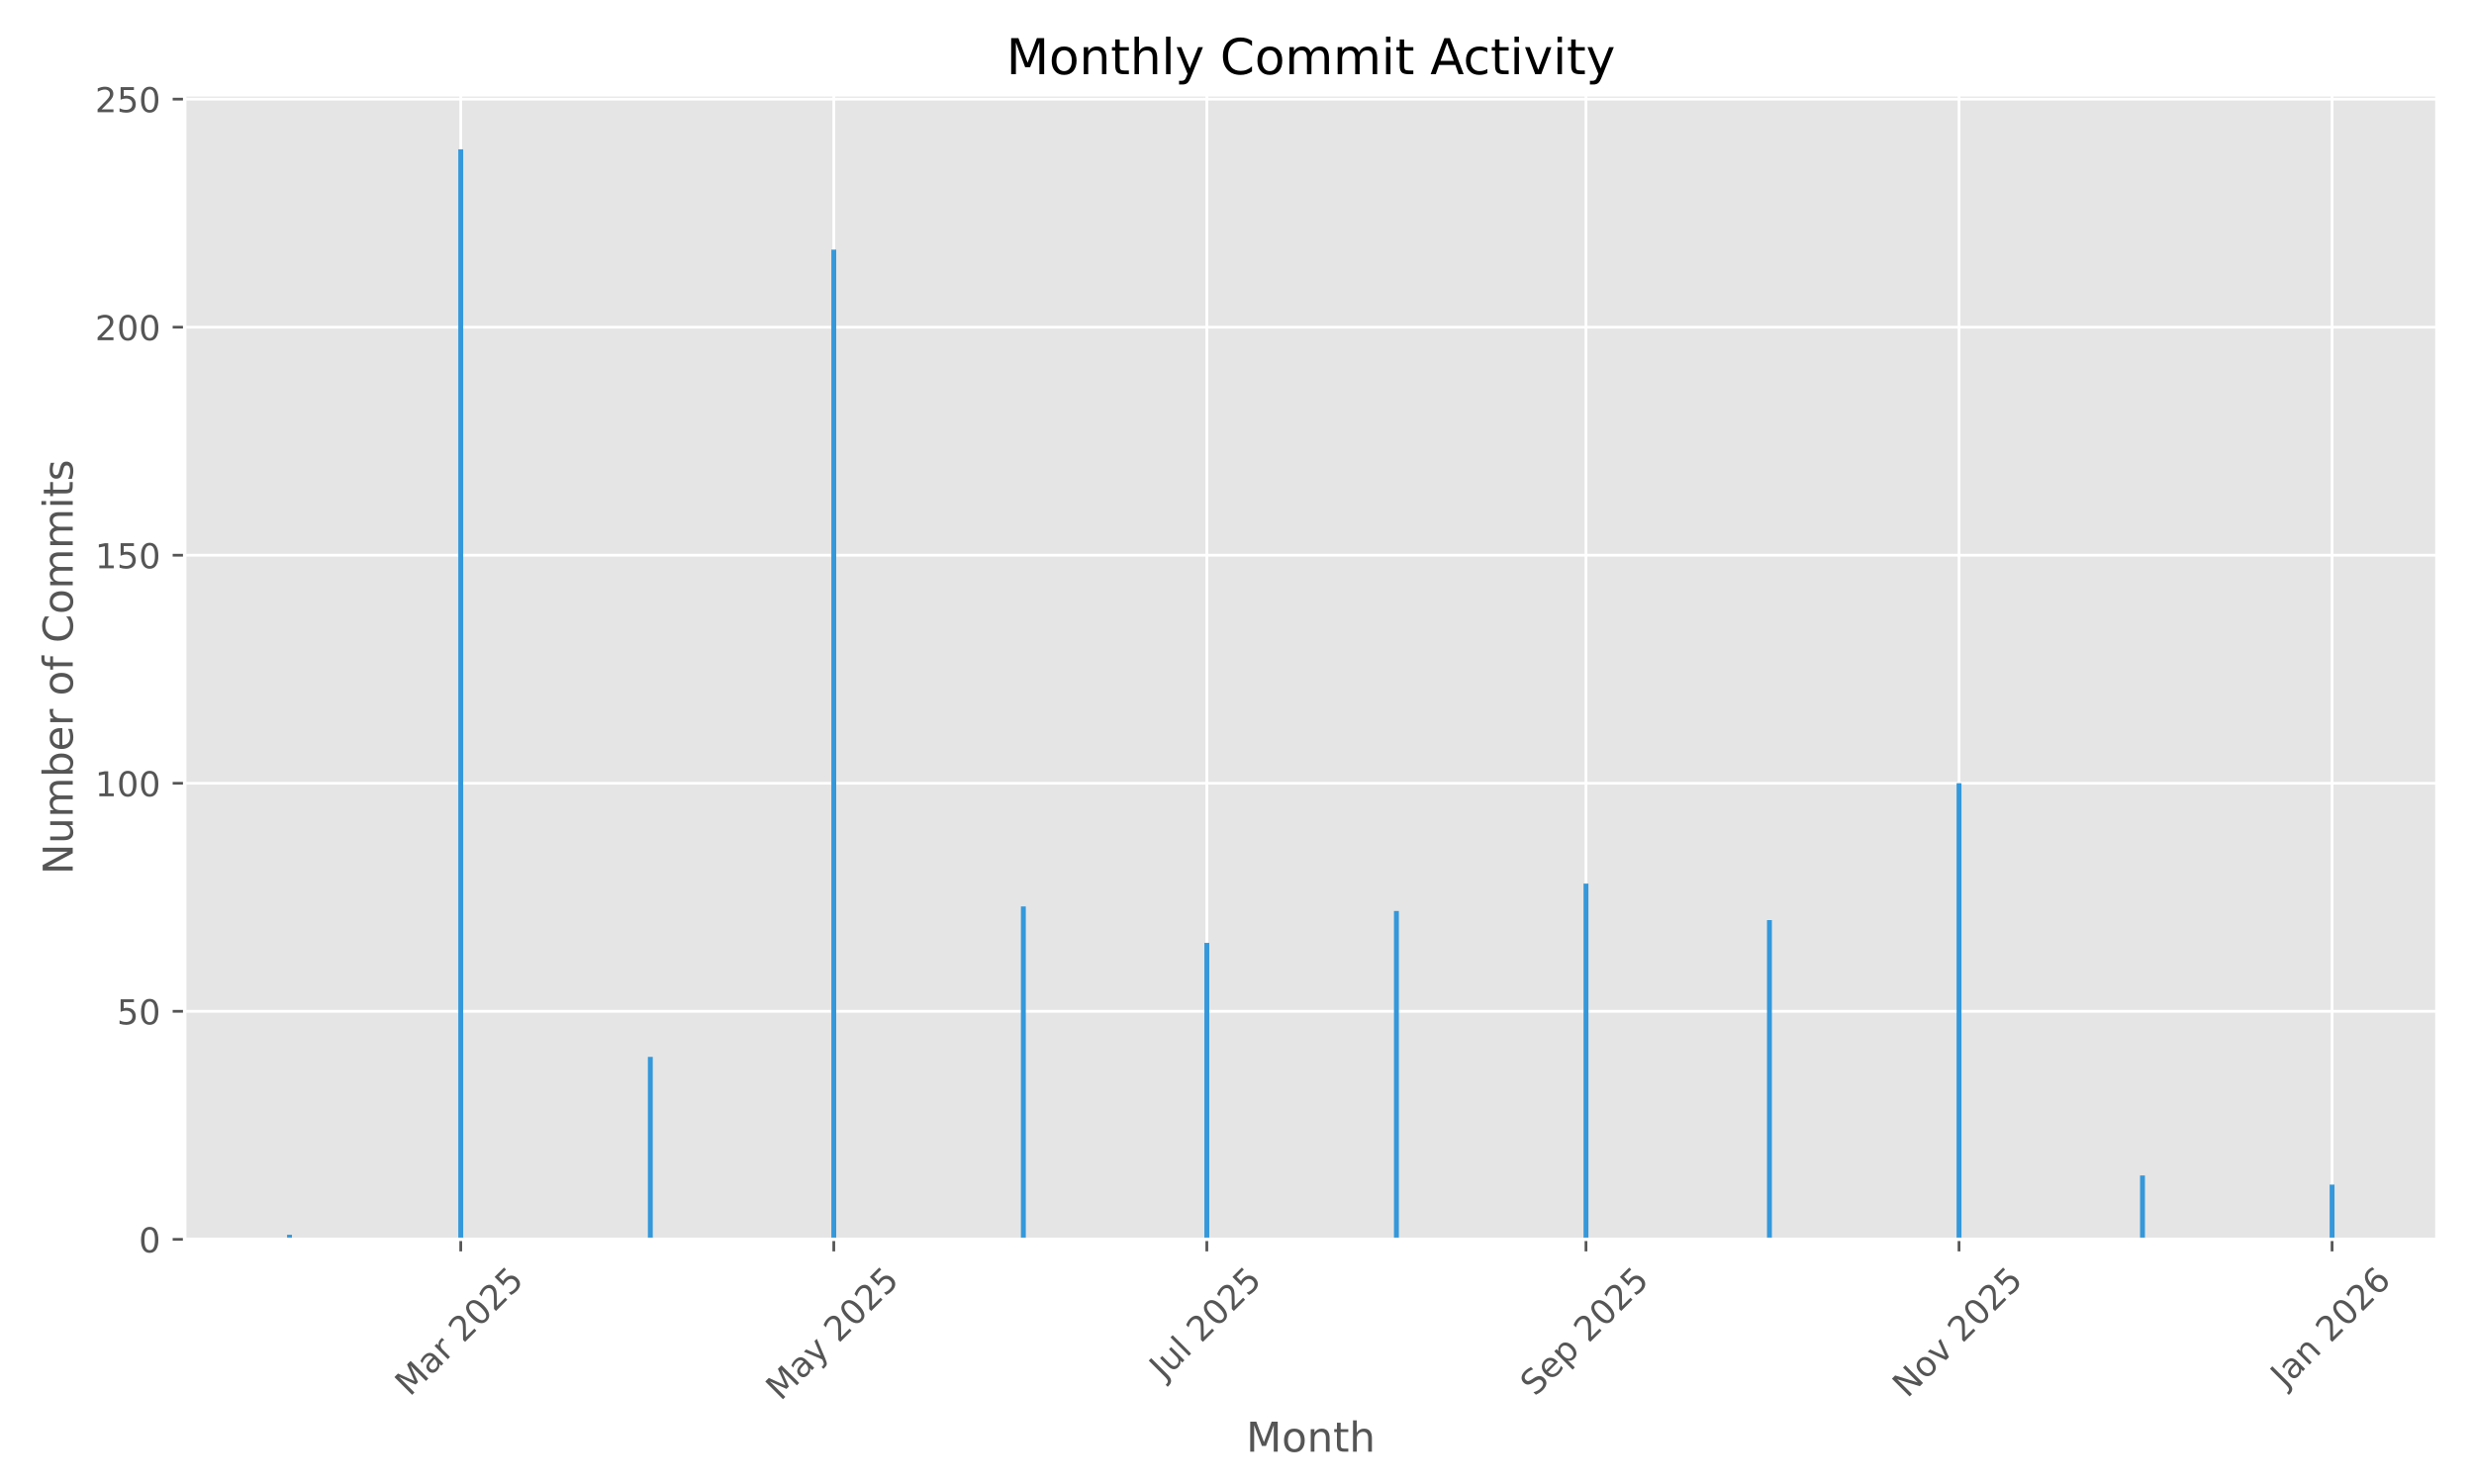
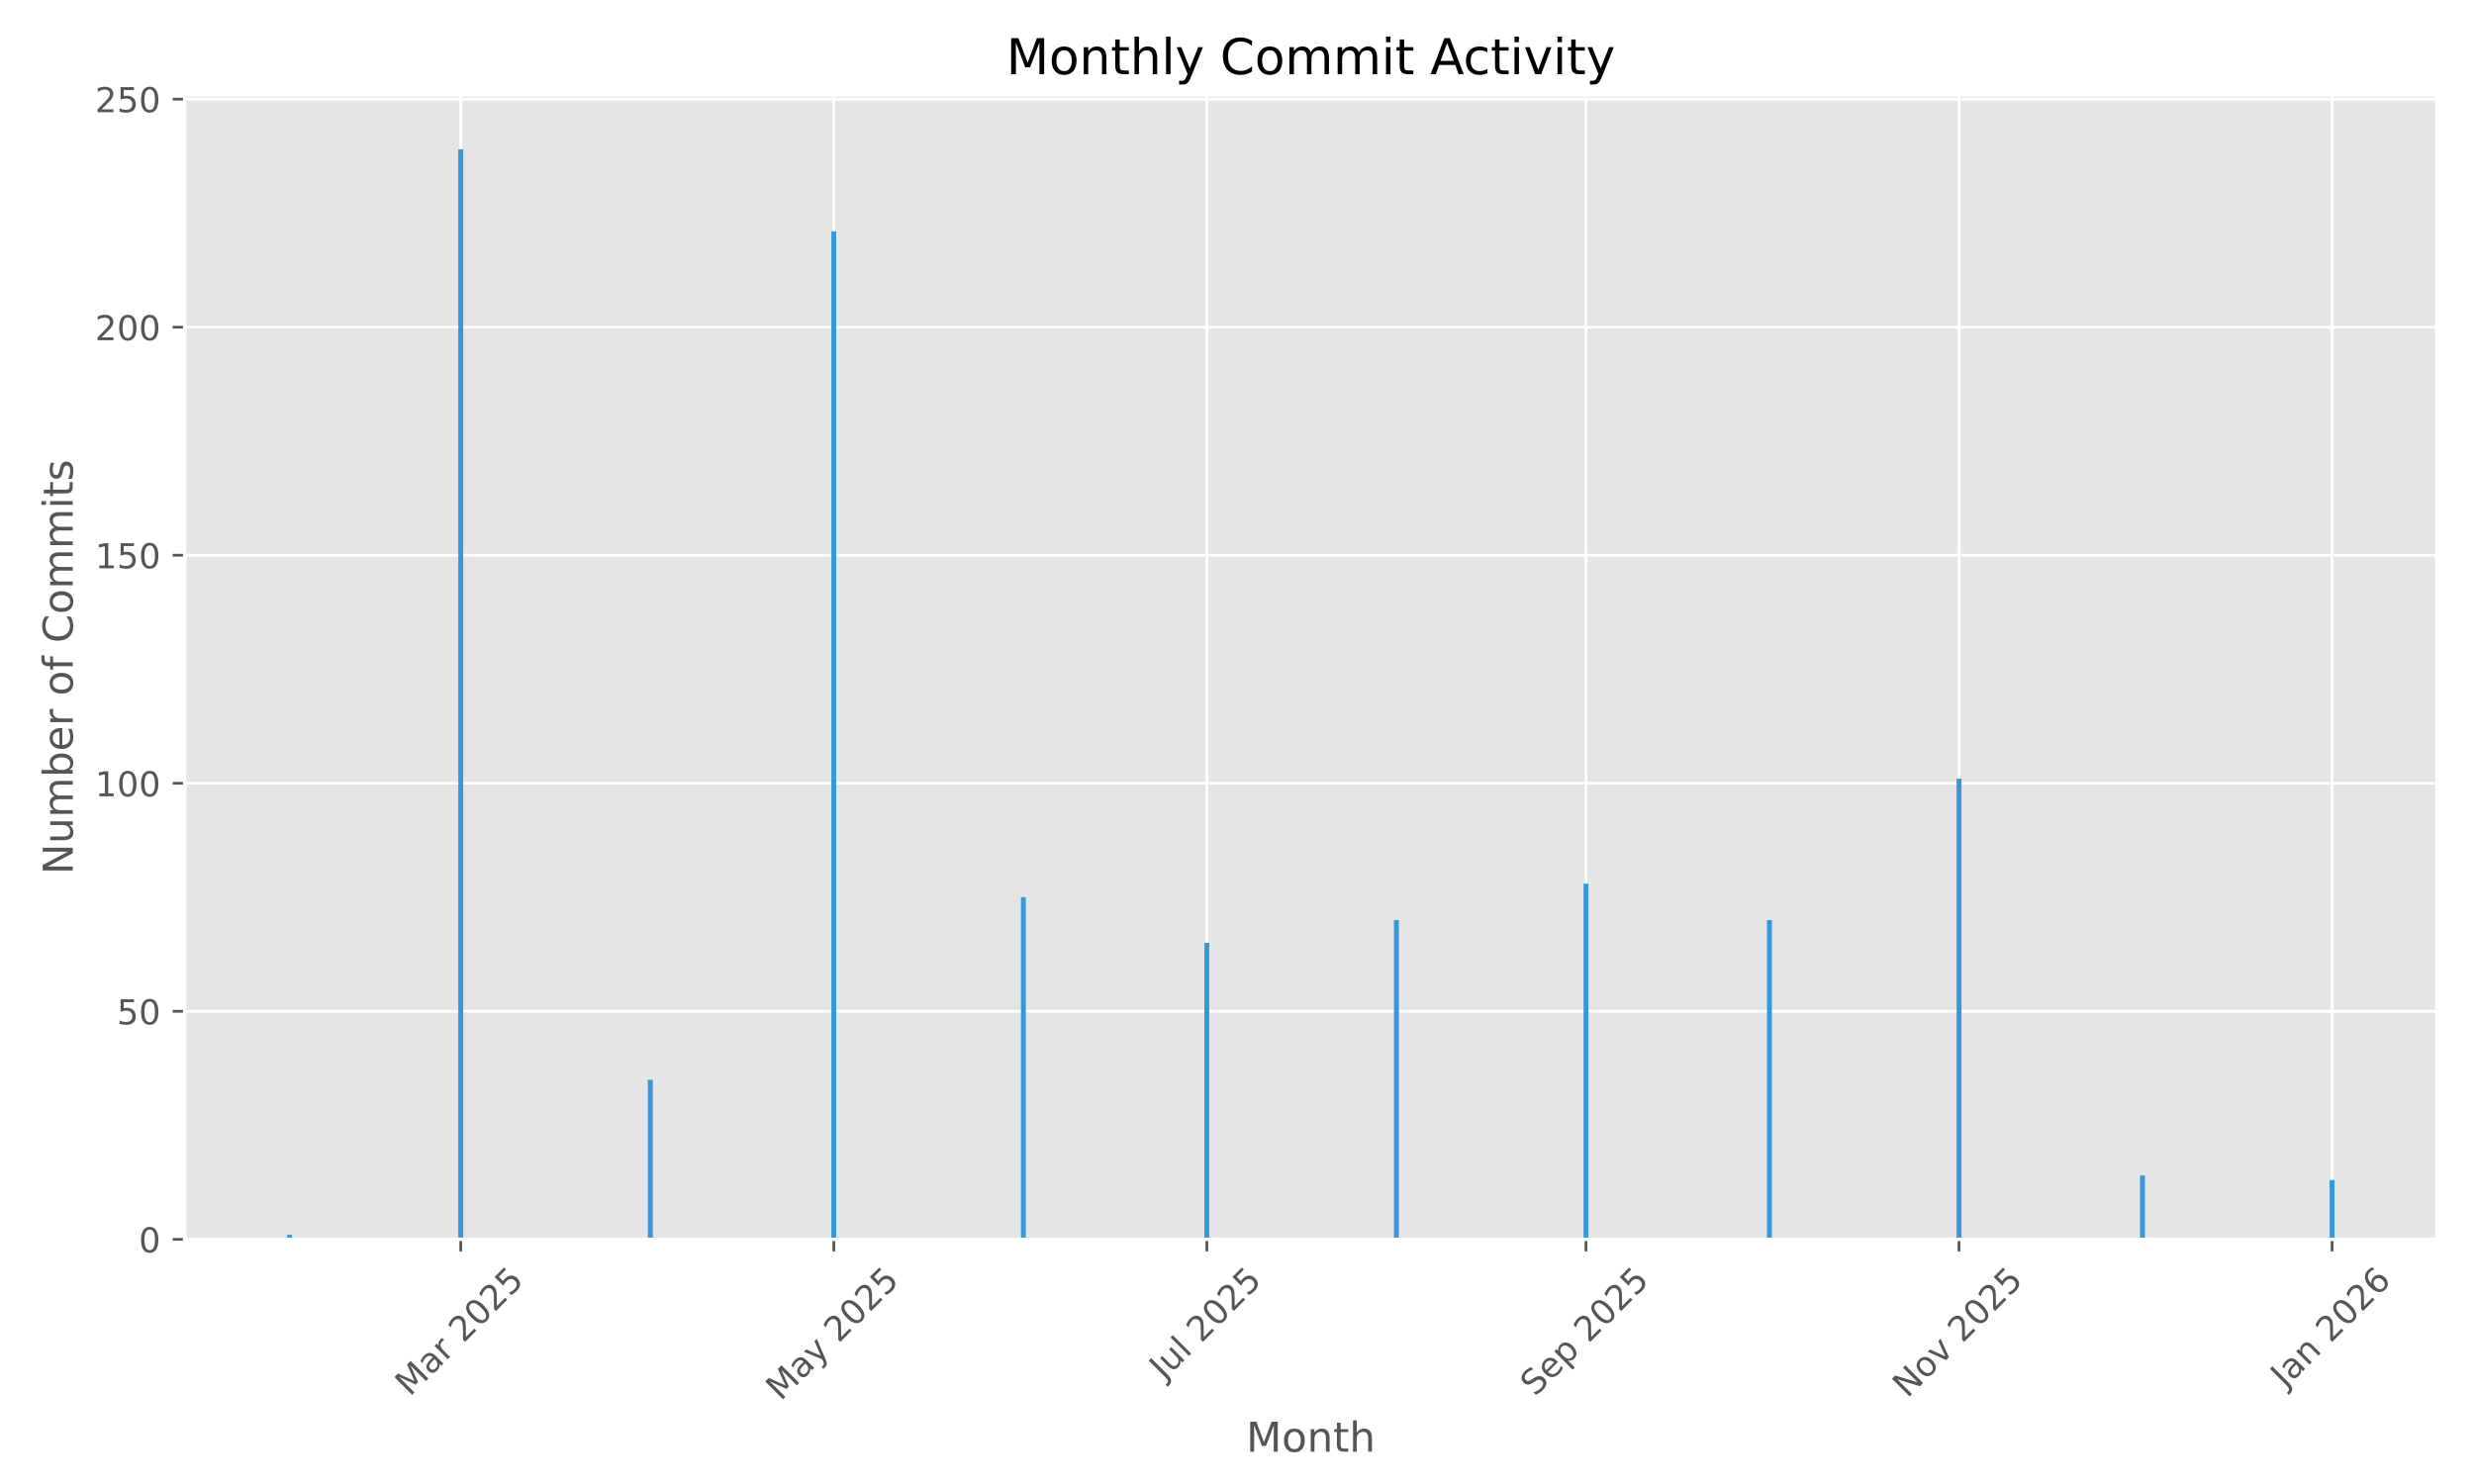
<svg xmlns="http://www.w3.org/2000/svg" xmlns:xlink="http://www.w3.org/1999/xlink" width="720pt" height="432pt" viewBox="0 0 720 432" version="1.1">
  <defs>
    <style type="text/css">*{stroke-linejoin: round; stroke-linecap: butt}</style>
  </defs>
  <g id="figure_1">
    <g id="patch_1">
      <path d="M 0 432  L 720 432  L 720 0  L 0 0  z " style="fill: #ffffff" />
    </g>
    <g id="axes_1">
      <g id="patch_2">
        <path d="M 53.75 360.775  L 709.2 360.775  L 709.2 27.6  L 53.75 27.6  z " style="fill: #e5e5e5" />
      </g>
      <g id="matplotlib.axis_1">
        <g id="xtick_1">
          <g id="line2d_1">
-             <path d="M 134.088 360.775  L 134.088 27.6  " clip-path="url(#pd3389b37fa)" style="fill: none; stroke: #ffffff; stroke-width: 0.8; stroke-linecap: square" />
+             <path d="M 134.088 360.775  L 134.088 27.6  " clip-path="url(#pd1ae876f89)" style="fill: none; stroke: #ffffff; stroke-width: 0.8; stroke-linecap: square" />
          </g>
          <g id="line2d_2">
            <defs>
-               <path id="m876aa05afb" d="M 0 0  L 0 3.5  " style="stroke: #555555; stroke-width: 0.8" />
+               <path id="m5fab294434" d="M 0 0  L 0 3.5  " style="stroke: #555555; stroke-width: 0.8" />
            </defs>
            <g>
-               <use xlink:href="#m876aa05afb" x="134.088" y="360.775" style="fill: #555555; stroke: #555555; stroke-width: 0.8" />
+               <use xlink:href="#m5fab294434" x="134.088" y="360.775" style="fill: #555555; stroke: #555555; stroke-width: 0.8" />
            </g>
          </g>
          <g id="text_1">
            <g style="fill: #555555" transform="translate(119.2474 406.7317) rotate(-45) scale(0.1 -0.1)">
              <defs>
                <path id="DejaVuSans-4d" d="M 628 4666  L 1569 4666  L 2759 1491  L 3956 4666  L 4897 4666  L 4897 0  L 4281 0  L 4281 4097  L 3078 897  L 2444 897  L 1241 4097  L 1241 0  L 628 0  L 628 4666  z " transform="scale(0.015625)" />
                <path id="DejaVuSans-61" d="M 2194 1759  Q 1497 1759 1228 1600  Q 959 1441 959 1056  Q 959 750 1161 570  Q 1363 391 1709 391  Q 2188 391 2477 730  Q 2766 1069 2766 1631  L 2766 1759  L 2194 1759  z M 3341 1997  L 3341 0  L 2766 0  L 2766 531  Q 2569 213 2275 61  Q 1981 -91 1556 -91  Q 1019 -91 701 211  Q 384 513 384 1019  Q 384 1609 779 1909  Q 1175 2209 1959 2209  L 2766 2209  L 2766 2266  Q 2766 2663 2505 2880  Q 2244 3097 1772 3097  Q 1472 3097 1187 3025  Q 903 2953 641 2809  L 641 3341  Q 956 3463 1253 3523  Q 1550 3584 1831 3584  Q 2591 3584 2966 3190  Q 3341 2797 3341 1997  z " transform="scale(0.015625)" />
                <path id="DejaVuSans-72" d="M 2631 2963  Q 2534 3019 2420 3045  Q 2306 3072 2169 3072  Q 1681 3072 1420 2755  Q 1159 2438 1159 1844  L 1159 0  L 581 0  L 581 3500  L 1159 3500  L 1159 2956  Q 1341 3275 1631 3429  Q 1922 3584 2338 3584  Q 2397 3584 2469 3576  Q 2541 3569 2628 3553  L 2631 2963  z " transform="scale(0.015625)" />
                <path id="DejaVuSans-20" transform="scale(0.015625)" />
                <path id="DejaVuSans-32" d="M 1228 531  L 3431 531  L 3431 0  L 469 0  L 469 531  Q 828 903 1448 1529  Q 2069 2156 2228 2338  Q 2531 2678 2651 2914  Q 2772 3150 2772 3378  Q 2772 3750 2511 3984  Q 2250 4219 1831 4219  Q 1534 4219 1204 4116  Q 875 4013 500 3803  L 500 4441  Q 881 4594 1212 4672  Q 1544 4750 1819 4750  Q 2544 4750 2975 4387  Q 3406 4025 3406 3419  Q 3406 3131 3298 2873  Q 3191 2616 2906 2266  Q 2828 2175 2409 1742  Q 1991 1309 1228 531  z " transform="scale(0.015625)" />
                <path id="DejaVuSans-30" d="M 2034 4250  Q 1547 4250 1301 3770  Q 1056 3291 1056 2328  Q 1056 1369 1301 889  Q 1547 409 2034 409  Q 2525 409 2770 889  Q 3016 1369 3016 2328  Q 3016 3291 2770 3770  Q 2525 4250 2034 4250  z M 2034 4750  Q 2819 4750 3233 4129  Q 3647 3509 3647 2328  Q 3647 1150 3233 529  Q 2819 -91 2034 -91  Q 1250 -91 836 529  Q 422 1150 422 2328  Q 422 3509 836 4129  Q 1250 4750 2034 4750  z " transform="scale(0.015625)" />
                <path id="DejaVuSans-35" d="M 691 4666  L 3169 4666  L 3169 4134  L 1269 4134  L 1269 2991  Q 1406 3038 1543 3061  Q 1681 3084 1819 3084  Q 2600 3084 3056 2656  Q 3513 2228 3513 1497  Q 3513 744 3044 326  Q 2575 -91 1722 -91  Q 1428 -91 1123 -41  Q 819 9 494 109  L 494 744  Q 775 591 1075 516  Q 1375 441 1709 441  Q 2250 441 2565 725  Q 2881 1009 2881 1497  Q 2881 1984 2565 2268  Q 2250 2553 1709 2553  Q 1456 2553 1204 2497  Q 953 2441 691 2322  L 691 4666  z " transform="scale(0.015625)" />
              </defs>
              <use xlink:href="#DejaVuSans-4d" />
              <use xlink:href="#DejaVuSans-61" transform="translate(86.2793 0)" />
              <use xlink:href="#DejaVuSans-72" transform="translate(147.5586 0)" />
              <use xlink:href="#DejaVuSans-20" transform="translate(188.6719 0)" />
              <use xlink:href="#DejaVuSans-32" transform="translate(220.459 0)" />
              <use xlink:href="#DejaVuSans-30" transform="translate(284.082 0)" />
              <use xlink:href="#DejaVuSans-32" transform="translate(347.7051 0)" />
              <use xlink:href="#DejaVuSans-35" transform="translate(411.3281 0)" />
            </g>
          </g>
        </g>
        <g id="xtick_2">
          <g id="line2d_3">
-             <path d="M 242.654 360.775  L 242.654 27.6  " clip-path="url(#pd3389b37fa)" style="fill: none; stroke: #ffffff; stroke-width: 0.8; stroke-linecap: square" />
+             <path d="M 242.654 360.775  L 242.654 27.6  " clip-path="url(#pd1ae876f89)" style="fill: none; stroke: #ffffff; stroke-width: 0.8; stroke-linecap: square" />
          </g>
          <g id="line2d_4">
            <g>
-               <use xlink:href="#m876aa05afb" x="242.654" y="360.775" style="fill: #555555; stroke: #555555; stroke-width: 0.8" />
+               <use xlink:href="#m5fab294434" x="242.654" y="360.775" style="fill: #555555; stroke: #555555; stroke-width: 0.8" />
            </g>
          </g>
          <g id="text_2">
            <g style="fill: #555555" transform="translate(227.1736 408.01) rotate(-45) scale(0.1 -0.1)">
              <defs>
                <path id="DejaVuSans-79" d="M 2059 -325  Q 1816 -950 1584 -1140  Q 1353 -1331 966 -1331  L 506 -1331  L 506 -850  L 844 -850  Q 1081 -850 1212 -737  Q 1344 -625 1503 -206  L 1606 56  L 191 3500  L 800 3500  L 1894 763  L 2988 3500  L 3597 3500  L 2059 -325  z " transform="scale(0.015625)" />
              </defs>
              <use xlink:href="#DejaVuSans-4d" />
              <use xlink:href="#DejaVuSans-61" transform="translate(86.2793 0)" />
              <use xlink:href="#DejaVuSans-79" transform="translate(147.5586 0)" />
              <use xlink:href="#DejaVuSans-20" transform="translate(206.7383 0)" />
              <use xlink:href="#DejaVuSans-32" transform="translate(238.5254 0)" />
              <use xlink:href="#DejaVuSans-30" transform="translate(302.1484 0)" />
              <use xlink:href="#DejaVuSans-32" transform="translate(365.7715 0)" />
              <use xlink:href="#DejaVuSans-35" transform="translate(429.3945 0)" />
            </g>
          </g>
        </g>
        <g id="xtick_3">
          <g id="line2d_5">
-             <path d="M 351.219 360.775  L 351.219 27.6  " clip-path="url(#pd3389b37fa)" style="fill: none; stroke: #ffffff; stroke-width: 0.8; stroke-linecap: square" />
+             <path d="M 351.219 360.775  L 351.219 27.6  " clip-path="url(#pd1ae876f89)" style="fill: none; stroke: #ffffff; stroke-width: 0.8; stroke-linecap: square" />
          </g>
          <g id="line2d_6">
            <g>
-               <use xlink:href="#m876aa05afb" x="351.219" y="360.775" style="fill: #555555; stroke: #555555; stroke-width: 0.8" />
+               <use xlink:href="#m5fab294434" x="351.219" y="360.775" style="fill: #555555; stroke: #555555; stroke-width: 0.8" />
            </g>
          </g>
          <g id="text_3">
            <g style="fill: #555555" transform="translate(338.7828 401.9222) rotate(-45) scale(0.1 -0.1)">
              <defs>
                <path id="DejaVuSans-4a" d="M 628 4666  L 1259 4666  L 1259 325  Q 1259 -519 939 -900  Q 619 -1281 -91 -1281  L -331 -1281  L -331 -750  L -134 -750  Q 284 -750 456 -515  Q 628 -281 628 325  L 628 4666  z " transform="scale(0.015625)" />
                <path id="DejaVuSans-75" d="M 544 1381  L 544 3500  L 1119 3500  L 1119 1403  Q 1119 906 1312 657  Q 1506 409 1894 409  Q 2359 409 2629 706  Q 2900 1003 2900 1516  L 2900 3500  L 3475 3500  L 3475 0  L 2900 0  L 2900 538  Q 2691 219 2414 64  Q 2138 -91 1772 -91  Q 1169 -91 856 284  Q 544 659 544 1381  z M 1991 3584  L 1991 3584  z " transform="scale(0.015625)" />
                <path id="DejaVuSans-6c" d="M 603 4863  L 1178 4863  L 1178 0  L 603 0  L 603 4863  z " transform="scale(0.015625)" />
              </defs>
              <use xlink:href="#DejaVuSans-4a" />
              <use xlink:href="#DejaVuSans-75" transform="translate(29.49219 0)" />
              <use xlink:href="#DejaVuSans-6c" transform="translate(92.87109 0)" />
              <use xlink:href="#DejaVuSans-20" transform="translate(120.6543 0)" />
              <use xlink:href="#DejaVuSans-32" transform="translate(152.4414 0)" />
              <use xlink:href="#DejaVuSans-30" transform="translate(216.0645 0)" />
              <use xlink:href="#DejaVuSans-32" transform="translate(279.6875 0)" />
              <use xlink:href="#DejaVuSans-35" transform="translate(343.3105 0)" />
            </g>
          </g>
        </g>
        <g id="xtick_4">
          <g id="line2d_7">
-             <path d="M 461.564 360.775  L 461.564 27.6  " clip-path="url(#pd3389b37fa)" style="fill: none; stroke: #ffffff; stroke-width: 0.8; stroke-linecap: square" />
+             <path d="M 461.564 360.775  L 461.564 27.6  " clip-path="url(#pd1ae876f89)" style="fill: none; stroke: #ffffff; stroke-width: 0.8; stroke-linecap: square" />
          </g>
          <g id="line2d_8">
            <g>
-               <use xlink:href="#m876aa05afb" x="461.564" y="360.775" style="fill: #555555; stroke: #555555; stroke-width: 0.8" />
+               <use xlink:href="#m5fab294434" x="461.564" y="360.775" style="fill: #555555; stroke: #555555; stroke-width: 0.8" />
            </g>
          </g>
          <g id="text_4">
            <g style="fill: #555555" transform="translate(446.7293 406.7195) rotate(-45) scale(0.1 -0.1)">
              <defs>
                <path id="DejaVuSans-53" d="M 3425 4513  L 3425 3897  Q 3066 4069 2747 4153  Q 2428 4238 2131 4238  Q 1616 4238 1336 4038  Q 1056 3838 1056 3469  Q 1056 3159 1242 3001  Q 1428 2844 1947 2747  L 2328 2669  Q 3034 2534 3370 2195  Q 3706 1856 3706 1288  Q 3706 609 3251 259  Q 2797 -91 1919 -91  Q 1588 -91 1214 -16  Q 841 59 441 206  L 441 856  Q 825 641 1194 531  Q 1563 422 1919 422  Q 2459 422 2753 634  Q 3047 847 3047 1241  Q 3047 1584 2836 1778  Q 2625 1972 2144 2069  L 1759 2144  Q 1053 2284 737 2584  Q 422 2884 422 3419  Q 422 4038 858 4394  Q 1294 4750 2059 4750  Q 2388 4750 2728 4690  Q 3069 4631 3425 4513  z " transform="scale(0.015625)" />
                <path id="DejaVuSans-65" d="M 3597 1894  L 3597 1613  L 953 1613  Q 991 1019 1311 708  Q 1631 397 2203 397  Q 2534 397 2845 478  Q 3156 559 3463 722  L 3463 178  Q 3153 47 2828 -22  Q 2503 -91 2169 -91  Q 1331 -91 842 396  Q 353 884 353 1716  Q 353 2575 817 3079  Q 1281 3584 2069 3584  Q 2775 3584 3186 3129  Q 3597 2675 3597 1894  z M 3022 2063  Q 3016 2534 2758 2815  Q 2500 3097 2075 3097  Q 1594 3097 1305 2825  Q 1016 2553 972 2059  L 3022 2063  z " transform="scale(0.015625)" />
                <path id="DejaVuSans-70" d="M 1159 525  L 1159 -1331  L 581 -1331  L 581 3500  L 1159 3500  L 1159 2969  Q 1341 3281 1617 3432  Q 1894 3584 2278 3584  Q 2916 3584 3314 3078  Q 3713 2572 3713 1747  Q 3713 922 3314 415  Q 2916 -91 2278 -91  Q 1894 -91 1617 61  Q 1341 213 1159 525  z M 3116 1747  Q 3116 2381 2855 2742  Q 2594 3103 2138 3103  Q 1681 3103 1420 2742  Q 1159 2381 1159 1747  Q 1159 1113 1420 752  Q 1681 391 2138 391  Q 2594 391 2855 752  Q 3116 1113 3116 1747  z " transform="scale(0.015625)" />
              </defs>
              <use xlink:href="#DejaVuSans-53" />
              <use xlink:href="#DejaVuSans-65" transform="translate(63.47656 0)" />
              <use xlink:href="#DejaVuSans-70" transform="translate(125 0)" />
              <use xlink:href="#DejaVuSans-20" transform="translate(188.4766 0)" />
              <use xlink:href="#DejaVuSans-32" transform="translate(220.2637 0)" />
              <use xlink:href="#DejaVuSans-30" transform="translate(283.8867 0)" />
              <use xlink:href="#DejaVuSans-32" transform="translate(347.5098 0)" />
              <use xlink:href="#DejaVuSans-35" transform="translate(411.1328 0)" />
            </g>
          </g>
        </g>
        <g id="xtick_5">
          <g id="line2d_9">
-             <path d="M 570.13 360.775  L 570.13 27.6  " clip-path="url(#pd3389b37fa)" style="fill: none; stroke: #ffffff; stroke-width: 0.8; stroke-linecap: square" />
+             <path d="M 570.13 360.775  L 570.13 27.6  " clip-path="url(#pd1ae876f89)" style="fill: none; stroke: #ffffff; stroke-width: 0.8; stroke-linecap: square" />
          </g>
          <g id="line2d_10">
            <g>
-               <use xlink:href="#m876aa05afb" x="570.13" y="360.775" style="fill: #555555; stroke: #555555; stroke-width: 0.8" />
+               <use xlink:href="#m5fab294434" x="570.13" y="360.775" style="fill: #555555; stroke: #555555; stroke-width: 0.8" />
            </g>
          </g>
          <g id="text_5">
            <g style="fill: #555555" transform="translate(555.0582 407.1924) rotate(-45) scale(0.1 -0.1)">
              <defs>
                <path id="DejaVuSans-4e" d="M 628 4666  L 1478 4666  L 3547 763  L 3547 4666  L 4159 4666  L 4159 0  L 3309 0  L 1241 3903  L 1241 0  L 628 0  L 628 4666  z " transform="scale(0.015625)" />
                <path id="DejaVuSans-6f" d="M 1959 3097  Q 1497 3097 1228 2736  Q 959 2375 959 1747  Q 959 1119 1226 758  Q 1494 397 1959 397  Q 2419 397 2687 759  Q 2956 1122 2956 1747  Q 2956 2369 2687 2733  Q 2419 3097 1959 3097  z M 1959 3584  Q 2709 3584 3137 3096  Q 3566 2609 3566 1747  Q 3566 888 3137 398  Q 2709 -91 1959 -91  Q 1206 -91 779 398  Q 353 888 353 1747  Q 353 2609 779 3096  Q 1206 3584 1959 3584  z " transform="scale(0.015625)" />
                <path id="DejaVuSans-76" d="M 191 3500  L 800 3500  L 1894 563  L 2988 3500  L 3597 3500  L 2284 0  L 1503 0  L 191 3500  z " transform="scale(0.015625)" />
              </defs>
              <use xlink:href="#DejaVuSans-4e" />
              <use xlink:href="#DejaVuSans-6f" transform="translate(74.80469 0)" />
              <use xlink:href="#DejaVuSans-76" transform="translate(135.9863 0)" />
              <use xlink:href="#DejaVuSans-20" transform="translate(195.166 0)" />
              <use xlink:href="#DejaVuSans-32" transform="translate(226.9531 0)" />
              <use xlink:href="#DejaVuSans-30" transform="translate(290.5762 0)" />
              <use xlink:href="#DejaVuSans-32" transform="translate(354.1992 0)" />
              <use xlink:href="#DejaVuSans-35" transform="translate(417.8223 0)" />
            </g>
          </g>
        </g>
        <g id="xtick_6">
          <g id="line2d_11">
-             <path d="M 678.695 360.775  L 678.695 27.6  " clip-path="url(#pd3389b37fa)" style="fill: none; stroke: #ffffff; stroke-width: 0.8; stroke-linecap: square" />
+             <path d="M 678.695 360.775  L 678.695 27.6  " clip-path="url(#pd1ae876f89)" style="fill: none; stroke: #ffffff; stroke-width: 0.8; stroke-linecap: square" />
          </g>
          <g id="line2d_12">
            <g>
-               <use xlink:href="#m876aa05afb" x="678.695" y="360.775" style="fill: #555555; stroke: #555555; stroke-width: 0.8" />
+               <use xlink:href="#m5fab294434" x="678.695" y="360.775" style="fill: #555555; stroke: #555555; stroke-width: 0.8" />
            </g>
          </g>
          <g id="text_6">
            <g style="fill: #555555" transform="translate(665.0743 404.291) rotate(-45) scale(0.1 -0.1)">
              <defs>
                <path id="DejaVuSans-6e" d="M 3513 2113  L 3513 0  L 2938 0  L 2938 2094  Q 2938 2591 2744 2837  Q 2550 3084 2163 3084  Q 1697 3084 1428 2787  Q 1159 2491 1159 1978  L 1159 0  L 581 0  L 581 3500  L 1159 3500  L 1159 2956  Q 1366 3272 1645 3428  Q 1925 3584 2291 3584  Q 2894 3584 3203 3211  Q 3513 2838 3513 2113  z " transform="scale(0.015625)" />
                <path id="DejaVuSans-36" d="M 2113 2584  Q 1688 2584 1439 2293  Q 1191 2003 1191 1497  Q 1191 994 1439 701  Q 1688 409 2113 409  Q 2538 409 2786 701  Q 3034 994 3034 1497  Q 3034 2003 2786 2293  Q 2538 2584 2113 2584  z M 3366 4563  L 3366 3988  Q 3128 4100 2886 4159  Q 2644 4219 2406 4219  Q 1781 4219 1451 3797  Q 1122 3375 1075 2522  Q 1259 2794 1537 2939  Q 1816 3084 2150 3084  Q 2853 3084 3261 2657  Q 3669 2231 3669 1497  Q 3669 778 3244 343  Q 2819 -91 2113 -91  Q 1303 -91 875 529  Q 447 1150 447 2328  Q 447 3434 972 4092  Q 1497 4750 2381 4750  Q 2619 4750 2861 4703  Q 3103 4656 3366 4563  z " transform="scale(0.015625)" />
              </defs>
              <use xlink:href="#DejaVuSans-4a" />
              <use xlink:href="#DejaVuSans-61" transform="translate(29.49219 0)" />
              <use xlink:href="#DejaVuSans-6e" transform="translate(90.77148 0)" />
              <use xlink:href="#DejaVuSans-20" transform="translate(154.1504 0)" />
              <use xlink:href="#DejaVuSans-32" transform="translate(185.9375 0)" />
              <use xlink:href="#DejaVuSans-30" transform="translate(249.5605 0)" />
              <use xlink:href="#DejaVuSans-32" transform="translate(313.1836 0)" />
              <use xlink:href="#DejaVuSans-36" transform="translate(376.8066 0)" />
            </g>
          </g>
        </g>
        <g id="text_7">
          <g style="fill: #555555" transform="translate(362.6697 422.5987) scale(0.12 -0.12)">
            <defs>
              <path id="DejaVuSans-74" d="M 1172 4494  L 1172 3500  L 2356 3500  L 2356 3053  L 1172 3053  L 1172 1153  Q 1172 725 1289 603  Q 1406 481 1766 481  L 2356 481  L 2356 0  L 1766 0  Q 1100 0 847 248  Q 594 497 594 1153  L 594 3053  L 172 3053  L 172 3500  L 594 3500  L 594 4494  L 1172 4494  z " transform="scale(0.015625)" />
              <path id="DejaVuSans-68" d="M 3513 2113  L 3513 0  L 2938 0  L 2938 2094  Q 2938 2591 2744 2837  Q 2550 3084 2163 3084  Q 1697 3084 1428 2787  Q 1159 2491 1159 1978  L 1159 0  L 581 0  L 581 4863  L 1159 4863  L 1159 2956  Q 1366 3272 1645 3428  Q 1925 3584 2291 3584  Q 2894 3584 3203 3211  Q 3513 2838 3513 2113  z " transform="scale(0.015625)" />
            </defs>
            <use xlink:href="#DejaVuSans-4d" />
            <use xlink:href="#DejaVuSans-6f" transform="translate(86.2793 0)" />
            <use xlink:href="#DejaVuSans-6e" transform="translate(147.4609 0)" />
            <use xlink:href="#DejaVuSans-74" transform="translate(210.8398 0)" />
            <use xlink:href="#DejaVuSans-68" transform="translate(250.0488 0)" />
          </g>
        </g>
      </g>
      <g id="matplotlib.axis_2">
        <g id="ytick_1">
          <g id="line2d_13">
-             <path d="M 53.75 360.775  L 709.2 360.775  " clip-path="url(#pd3389b37fa)" style="fill: none; stroke: #ffffff; stroke-width: 0.8; stroke-linecap: square" />
+             <path d="M 53.75 360.775  L 709.2 360.775  " clip-path="url(#pd1ae876f89)" style="fill: none; stroke: #ffffff; stroke-width: 0.8; stroke-linecap: square" />
          </g>
          <g id="line2d_14">
            <defs>
-               <path id="ma6acb52aba" d="M 0 0  L -3.5 0  " style="stroke: #555555; stroke-width: 0.8" />
+               <path id="m3f89720360" d="M 0 0  L -3.5 0  " style="stroke: #555555; stroke-width: 0.8" />
            </defs>
            <g>
-               <use xlink:href="#ma6acb52aba" x="53.75" y="360.775" style="fill: #555555; stroke: #555555; stroke-width: 0.8" />
+               <use xlink:href="#m3f89720360" x="53.75" y="360.775" style="fill: #555555; stroke: #555555; stroke-width: 0.8" />
            </g>
          </g>
          <g id="text_8">
            <g style="fill: #555555" transform="translate(40.3875 364.5737) scale(0.1 -0.1)">
              <use xlink:href="#DejaVuSans-30" />
            </g>
          </g>
        </g>
        <g id="ytick_2">
          <g id="line2d_15">
-             <path d="M 53.75 294.392  L 709.2 294.392  " clip-path="url(#pd3389b37fa)" style="fill: none; stroke: #ffffff; stroke-width: 0.8; stroke-linecap: square" />
+             <path d="M 53.75 294.392  L 709.2 294.392  " clip-path="url(#pd1ae876f89)" style="fill: none; stroke: #ffffff; stroke-width: 0.8; stroke-linecap: square" />
          </g>
          <g id="line2d_16">
            <g>
-               <use xlink:href="#ma6acb52aba" x="53.75" y="294.392" style="fill: #555555; stroke: #555555; stroke-width: 0.8" />
+               <use xlink:href="#m3f89720360" x="53.75" y="294.392" style="fill: #555555; stroke: #555555; stroke-width: 0.8" />
            </g>
          </g>
          <g id="text_9">
            <g style="fill: #555555" transform="translate(34.025 298.1911) scale(0.1 -0.1)">
              <use xlink:href="#DejaVuSans-35" />
              <use xlink:href="#DejaVuSans-30" transform="translate(63.62305 0)" />
            </g>
          </g>
        </g>
        <g id="ytick_3">
          <g id="line2d_17">
-             <path d="M 53.75 228.009  L 709.2 228.009  " clip-path="url(#pd3389b37fa)" style="fill: none; stroke: #ffffff; stroke-width: 0.8; stroke-linecap: square" />
+             <path d="M 53.75 228.009  L 709.2 228.009  " clip-path="url(#pd1ae876f89)" style="fill: none; stroke: #ffffff; stroke-width: 0.8; stroke-linecap: square" />
          </g>
          <g id="line2d_18">
            <g>
-               <use xlink:href="#ma6acb52aba" x="53.75" y="228.009" style="fill: #555555; stroke: #555555; stroke-width: 0.8" />
+               <use xlink:href="#m3f89720360" x="53.75" y="228.009" style="fill: #555555; stroke: #555555; stroke-width: 0.8" />
            </g>
          </g>
          <g id="text_10">
            <g style="fill: #555555" transform="translate(27.6625 231.8084) scale(0.1 -0.1)">
              <defs>
                <path id="DejaVuSans-31" d="M 794 531  L 1825 531  L 1825 4091  L 703 3866  L 703 4441  L 1819 4666  L 2450 4666  L 2450 531  L 3481 531  L 3481 0  L 794 0  L 794 531  z " transform="scale(0.015625)" />
              </defs>
              <use xlink:href="#DejaVuSans-31" />
              <use xlink:href="#DejaVuSans-30" transform="translate(63.62305 0)" />
              <use xlink:href="#DejaVuSans-30" transform="translate(127.2461 0)" />
            </g>
          </g>
        </g>
        <g id="ytick_4">
          <g id="line2d_19">
-             <path d="M 53.75 161.627  L 709.2 161.627  " clip-path="url(#pd3389b37fa)" style="fill: none; stroke: #ffffff; stroke-width: 0.8; stroke-linecap: square" />
+             <path d="M 53.75 161.627  L 709.2 161.627  " clip-path="url(#pd1ae876f89)" style="fill: none; stroke: #ffffff; stroke-width: 0.8; stroke-linecap: square" />
          </g>
          <g id="line2d_20">
            <g>
-               <use xlink:href="#ma6acb52aba" x="53.75" y="161.627" style="fill: #555555; stroke: #555555; stroke-width: 0.8" />
+               <use xlink:href="#m3f89720360" x="53.75" y="161.627" style="fill: #555555; stroke: #555555; stroke-width: 0.8" />
            </g>
          </g>
          <g id="text_11">
            <g style="fill: #555555" transform="translate(27.6625 165.4258) scale(0.1 -0.1)">
              <use xlink:href="#DejaVuSans-31" />
              <use xlink:href="#DejaVuSans-35" transform="translate(63.62305 0)" />
              <use xlink:href="#DejaVuSans-30" transform="translate(127.2461 0)" />
            </g>
          </g>
        </g>
        <g id="ytick_5">
          <g id="line2d_21">
-             <path d="M 53.75 95.244  L 709.2 95.244  " clip-path="url(#pd3389b37fa)" style="fill: none; stroke: #ffffff; stroke-width: 0.8; stroke-linecap: square" />
+             <path d="M 53.75 95.244  L 709.2 95.244  " clip-path="url(#pd1ae876f89)" style="fill: none; stroke: #ffffff; stroke-width: 0.8; stroke-linecap: square" />
          </g>
          <g id="line2d_22">
            <g>
-               <use xlink:href="#ma6acb52aba" x="53.75" y="95.244" style="fill: #555555; stroke: #555555; stroke-width: 0.8" />
+               <use xlink:href="#m3f89720360" x="53.75" y="95.244" style="fill: #555555; stroke: #555555; stroke-width: 0.8" />
            </g>
          </g>
          <g id="text_12">
            <g style="fill: #555555" transform="translate(27.6625 99.04314) scale(0.1 -0.1)">
              <use xlink:href="#DejaVuSans-32" />
              <use xlink:href="#DejaVuSans-30" transform="translate(63.62305 0)" />
              <use xlink:href="#DejaVuSans-30" transform="translate(127.2461 0)" />
            </g>
          </g>
        </g>
        <g id="ytick_6">
          <g id="line2d_23">
-             <path d="M 53.75 28.861  L 709.2 28.861  " clip-path="url(#pd3389b37fa)" style="fill: none; stroke: #ffffff; stroke-width: 0.8; stroke-linecap: square" />
+             <path d="M 53.75 28.861  L 709.2 28.861  " clip-path="url(#pd1ae876f89)" style="fill: none; stroke: #ffffff; stroke-width: 0.8; stroke-linecap: square" />
          </g>
          <g id="line2d_24">
            <g>
-               <use xlink:href="#ma6acb52aba" x="53.75" y="28.861" style="fill: #555555; stroke: #555555; stroke-width: 0.8" />
+               <use xlink:href="#m3f89720360" x="53.75" y="28.861" style="fill: #555555; stroke: #555555; stroke-width: 0.8" />
            </g>
          </g>
          <g id="text_13">
            <g style="fill: #555555" transform="translate(27.6625 32.66049) scale(0.1 -0.1)">
              <use xlink:href="#DejaVuSans-32" />
              <use xlink:href="#DejaVuSans-35" transform="translate(63.62305 0)" />
              <use xlink:href="#DejaVuSans-30" transform="translate(127.2461 0)" />
            </g>
          </g>
        </g>
        <g id="text_14">
          <g style="fill: #555555" transform="translate(21.16688 254.5819) rotate(-90) scale(0.12 -0.12)">
            <defs>
              <path id="DejaVuSans-6d" d="M 3328 2828  Q 3544 3216 3844 3400  Q 4144 3584 4550 3584  Q 5097 3584 5394 3201  Q 5691 2819 5691 2113  L 5691 0  L 5113 0  L 5113 2094  Q 5113 2597 4934 2840  Q 4756 3084 4391 3084  Q 3944 3084 3684 2787  Q 3425 2491 3425 1978  L 3425 0  L 2847 0  L 2847 2094  Q 2847 2600 2669 2842  Q 2491 3084 2119 3084  Q 1678 3084 1418 2786  Q 1159 2488 1159 1978  L 1159 0  L 581 0  L 581 3500  L 1159 3500  L 1159 2956  Q 1356 3278 1631 3431  Q 1906 3584 2284 3584  Q 2666 3584 2933 3390  Q 3200 3197 3328 2828  z " transform="scale(0.015625)" />
              <path id="DejaVuSans-62" d="M 3116 1747  Q 3116 2381 2855 2742  Q 2594 3103 2138 3103  Q 1681 3103 1420 2742  Q 1159 2381 1159 1747  Q 1159 1113 1420 752  Q 1681 391 2138 391  Q 2594 391 2855 752  Q 3116 1113 3116 1747  z M 1159 2969  Q 1341 3281 1617 3432  Q 1894 3584 2278 3584  Q 2916 3584 3314 3078  Q 3713 2572 3713 1747  Q 3713 922 3314 415  Q 2916 -91 2278 -91  Q 1894 -91 1617 61  Q 1341 213 1159 525  L 1159 0  L 581 0  L 581 4863  L 1159 4863  L 1159 2969  z " transform="scale(0.015625)" />
              <path id="DejaVuSans-66" d="M 2375 4863  L 2375 4384  L 1825 4384  Q 1516 4384 1395 4259  Q 1275 4134 1275 3809  L 1275 3500  L 2222 3500  L 2222 3053  L 1275 3053  L 1275 0  L 697 0  L 697 3053  L 147 3053  L 147 3500  L 697 3500  L 697 3744  Q 697 4328 969 4595  Q 1241 4863 1831 4863  L 2375 4863  z " transform="scale(0.015625)" />
              <path id="DejaVuSans-43" d="M 4122 4306  L 4122 3641  Q 3803 3938 3442 4084  Q 3081 4231 2675 4231  Q 1875 4231 1450 3742  Q 1025 3253 1025 2328  Q 1025 1406 1450 917  Q 1875 428 2675 428  Q 3081 428 3442 575  Q 3803 722 4122 1019  L 4122 359  Q 3791 134 3420 21  Q 3050 -91 2638 -91  Q 1578 -91 968 557  Q 359 1206 359 2328  Q 359 3453 968 4101  Q 1578 4750 2638 4750  Q 3056 4750 3426 4639  Q 3797 4528 4122 4306  z " transform="scale(0.015625)" />
              <path id="DejaVuSans-69" d="M 603 3500  L 1178 3500  L 1178 0  L 603 0  L 603 3500  z M 603 4863  L 1178 4863  L 1178 4134  L 603 4134  L 603 4863  z " transform="scale(0.015625)" />
              <path id="DejaVuSans-73" d="M 2834 3397  L 2834 2853  Q 2591 2978 2328 3040  Q 2066 3103 1784 3103  Q 1356 3103 1142 2972  Q 928 2841 928 2578  Q 928 2378 1081 2264  Q 1234 2150 1697 2047  L 1894 2003  Q 2506 1872 2764 1633  Q 3022 1394 3022 966  Q 3022 478 2636 193  Q 2250 -91 1575 -91  Q 1294 -91 989 -36  Q 684 19 347 128  L 347 722  Q 666 556 975 473  Q 1284 391 1588 391  Q 1994 391 2212 530  Q 2431 669 2431 922  Q 2431 1156 2273 1281  Q 2116 1406 1581 1522  L 1381 1569  Q 847 1681 609 1914  Q 372 2147 372 2553  Q 372 3047 722 3315  Q 1072 3584 1716 3584  Q 2034 3584 2315 3537  Q 2597 3491 2834 3397  z " transform="scale(0.015625)" />
            </defs>
            <use xlink:href="#DejaVuSans-4e" />
            <use xlink:href="#DejaVuSans-75" transform="translate(74.80469 0)" />
            <use xlink:href="#DejaVuSans-6d" transform="translate(138.1836 0)" />
            <use xlink:href="#DejaVuSans-62" transform="translate(235.5957 0)" />
            <use xlink:href="#DejaVuSans-65" transform="translate(299.0723 0)" />
            <use xlink:href="#DejaVuSans-72" transform="translate(360.5957 0)" />
            <use xlink:href="#DejaVuSans-20" transform="translate(401.709 0)" />
            <use xlink:href="#DejaVuSans-6f" transform="translate(433.4961 0)" />
            <use xlink:href="#DejaVuSans-66" transform="translate(494.6777 0)" />
            <use xlink:href="#DejaVuSans-20" transform="translate(529.8828 0)" />
            <use xlink:href="#DejaVuSans-43" transform="translate(561.6699 0)" />
            <use xlink:href="#DejaVuSans-6f" transform="translate(631.4941 0)" />
            <use xlink:href="#DejaVuSans-6d" transform="translate(692.6758 0)" />
            <use xlink:href="#DejaVuSans-6d" transform="translate(790.0879 0)" />
            <use xlink:href="#DejaVuSans-69" transform="translate(887.5 0)" />
            <use xlink:href="#DejaVuSans-74" transform="translate(915.2832 0)" />
            <use xlink:href="#DejaVuSans-73" transform="translate(954.4922 0)" />
          </g>
        </g>
      </g>
      <g id="patch_3">
-         <path d="M 83.543 360.775  L 84.967 360.775  L 84.967 359.447  L 83.543 359.447  z " clip-path="url(#pd3389b37fa)" style="fill: #3498db" />
+         <path d="M 83.543 360.775  L 84.967 360.775  L 84.967 359.447  L 83.543 359.447  z " clip-path="url(#pd1ae876f89)" style="fill: #3498db" />
      </g>
      <g id="patch_4">
-         <path d="M 133.376 360.775  L 134.8 360.775  L 134.8 43.465  L 133.376 43.465  z " clip-path="url(#pd3389b37fa)" style="fill: #3498db" />
+         <path d="M 133.376 360.775  L 134.8 360.775  L 134.8 43.465  L 133.376 43.465  z " clip-path="url(#pd1ae876f89)" style="fill: #3498db" />
      </g>
      <g id="patch_5">
-         <path d="M 188.549 360.775  L 189.973 360.775  L 189.973 307.668  L 188.549 307.668  z " clip-path="url(#pd3389b37fa)" style="fill: #3498db" />
+         <path d="M 188.549 360.775  L 189.973 360.775  L 189.973 314.307  L 188.549 314.307  z " clip-path="url(#pd1ae876f89)" style="fill: #3498db" />
      </g>
      <g id="patch_6">
-         <path d="M 241.942 360.775  L 243.366 360.775  L 243.366 72.674  L 241.942 72.674  z " clip-path="url(#pd3389b37fa)" style="fill: #3498db" />
+         <path d="M 241.942 360.775  L 243.366 360.775  L 243.366 67.363  L 241.942 67.363  z " clip-path="url(#pd1ae876f89)" style="fill: #3498db" />
      </g>
      <g id="patch_7">
-         <path d="M 297.114 360.775  L 298.538 360.775  L 298.538 263.856  L 297.114 263.856  z " clip-path="url(#pd3389b37fa)" style="fill: #3498db" />
+         <path d="M 297.114 360.775  L 298.538 360.775  L 298.538 261.201  L 297.114 261.201  z " clip-path="url(#pd1ae876f89)" style="fill: #3498db" />
      </g>
      <g id="patch_8">
-         <path d="M 350.507 360.775  L 351.931 360.775  L 351.931 274.477  L 350.507 274.477  z " clip-path="url(#pd3389b37fa)" style="fill: #3498db" />
+         <path d="M 350.507 360.775  L 351.931 360.775  L 351.931 274.477  L 350.507 274.477  z " clip-path="url(#pd1ae876f89)" style="fill: #3498db" />
      </g>
      <g id="patch_9">
-         <path d="M 405.68 360.775  L 407.104 360.775  L 407.104 265.183  L 405.68 265.183  z " clip-path="url(#pd3389b37fa)" style="fill: #3498db" />
+         <path d="M 405.68 360.775  L 407.104 360.775  L 407.104 267.839  L 405.68 267.839  z " clip-path="url(#pd1ae876f89)" style="fill: #3498db" />
      </g>
      <g id="patch_10">
-         <path d="M 460.852 360.775  L 462.276 360.775  L 462.276 257.218  L 460.852 257.218  z " clip-path="url(#pd3389b37fa)" style="fill: #3498db" />
+         <path d="M 460.852 360.775  L 462.276 360.775  L 462.276 257.218  L 460.852 257.218  z " clip-path="url(#pd1ae876f89)" style="fill: #3498db" />
      </g>
      <g id="patch_11">
-         <path d="M 514.245 360.775  L 515.669 360.775  L 515.669 267.839  L 514.245 267.839  z " clip-path="url(#pd3389b37fa)" style="fill: #3498db" />
+         <path d="M 514.245 360.775  L 515.669 360.775  L 515.669 267.839  L 514.245 267.839  z " clip-path="url(#pd1ae876f89)" style="fill: #3498db" />
      </g>
      <g id="patch_12">
-         <path d="M 569.418 360.775  L 570.841 360.775  L 570.841 228.009  L 569.418 228.009  z " clip-path="url(#pd3389b37fa)" style="fill: #3498db" />
+         <path d="M 569.418 360.775  L 570.841 360.775  L 570.841 226.682  L 569.418 226.682  z " clip-path="url(#pd1ae876f89)" style="fill: #3498db" />
      </g>
      <g id="patch_13">
-         <path d="M 622.81 360.775  L 624.234 360.775  L 624.234 342.187  L 622.81 342.187  z " clip-path="url(#pd3389b37fa)" style="fill: #3498db" />
+         <path d="M 622.81 360.775  L 624.234 360.775  L 624.234 342.187  L 622.81 342.187  z " clip-path="url(#pd1ae876f89)" style="fill: #3498db" />
      </g>
      <g id="patch_14">
-         <path d="M 677.983 360.775  L 679.407 360.775  L 679.407 344.843  L 677.983 344.843  z " clip-path="url(#pd3389b37fa)" style="fill: #3498db" />
+         <path d="M 677.983 360.775  L 679.407 360.775  L 679.407 343.515  L 677.983 343.515  z " clip-path="url(#pd1ae876f89)" style="fill: #3498db" />
      </g>
      <g id="patch_15">
        <path d="M 53.75 360.775  L 53.75 27.6  " style="fill: none; stroke: #ffffff; stroke-linejoin: miter; stroke-linecap: square" />
      </g>
      <g id="patch_16">
        <path d="M 709.2 360.775  L 709.2 27.6  " style="fill: none; stroke: #ffffff; stroke-linejoin: miter; stroke-linecap: square" />
      </g>
      <g id="patch_17">
        <path d="M 53.75 360.775  L 709.2 360.775  " style="fill: none; stroke: #ffffff; stroke-linejoin: miter; stroke-linecap: square" />
      </g>
      <g id="patch_18">
        <path d="M 53.75 27.6  L 709.2 27.6  " style="fill: none; stroke: #ffffff; stroke-linejoin: miter; stroke-linecap: square" />
      </g>
      <g id="text_15">
        <g transform="translate(292.861 21.6) scale(0.144 -0.144)">
          <defs>
            <path id="DejaVuSans-41" d="M 2188 4044  L 1331 1722  L 3047 1722  L 2188 4044  z M 1831 4666  L 2547 4666  L 4325 0  L 3669 0  L 3244 1197  L 1141 1197  L 716 0  L 50 0  L 1831 4666  z " transform="scale(0.015625)" />
            <path id="DejaVuSans-63" d="M 3122 3366  L 3122 2828  Q 2878 2963 2633 3030  Q 2388 3097 2138 3097  Q 1578 3097 1268 2742  Q 959 2388 959 1747  Q 959 1106 1268 751  Q 1578 397 2138 397  Q 2388 397 2633 464  Q 2878 531 3122 666  L 3122 134  Q 2881 22 2623 -34  Q 2366 -91 2075 -91  Q 1284 -91 818 406  Q 353 903 353 1747  Q 353 2603 823 3093  Q 1294 3584 2113 3584  Q 2378 3584 2631 3529  Q 2884 3475 3122 3366  z " transform="scale(0.015625)" />
          </defs>
          <use xlink:href="#DejaVuSans-4d" />
          <use xlink:href="#DejaVuSans-6f" transform="translate(86.2793 0)" />
          <use xlink:href="#DejaVuSans-6e" transform="translate(147.4609 0)" />
          <use xlink:href="#DejaVuSans-74" transform="translate(210.8398 0)" />
          <use xlink:href="#DejaVuSans-68" transform="translate(250.0488 0)" />
          <use xlink:href="#DejaVuSans-6c" transform="translate(313.4277 0)" />
          <use xlink:href="#DejaVuSans-79" transform="translate(341.2109 0)" />
          <use xlink:href="#DejaVuSans-20" transform="translate(400.3906 0)" />
          <use xlink:href="#DejaVuSans-43" transform="translate(432.1777 0)" />
          <use xlink:href="#DejaVuSans-6f" transform="translate(502.002 0)" />
          <use xlink:href="#DejaVuSans-6d" transform="translate(563.1836 0)" />
          <use xlink:href="#DejaVuSans-6d" transform="translate(660.5957 0)" />
          <use xlink:href="#DejaVuSans-69" transform="translate(758.0078 0)" />
          <use xlink:href="#DejaVuSans-74" transform="translate(785.791 0)" />
          <use xlink:href="#DejaVuSans-20" transform="translate(825 0)" />
          <use xlink:href="#DejaVuSans-41" transform="translate(856.7871 0)" />
          <use xlink:href="#DejaVuSans-63" transform="translate(923.4453 0)" />
          <use xlink:href="#DejaVuSans-74" transform="translate(978.4258 0)" />
          <use xlink:href="#DejaVuSans-69" transform="translate(1017.635 0)" />
          <use xlink:href="#DejaVuSans-76" transform="translate(1045.418 0)" />
          <use xlink:href="#DejaVuSans-69" transform="translate(1104.598 0)" />
          <use xlink:href="#DejaVuSans-74" transform="translate(1132.381 0)" />
          <use xlink:href="#DejaVuSans-79" transform="translate(1171.59 0)" />
        </g>
      </g>
    </g>
  </g>
  <defs>
-     <clipPath id="pd3389b37fa">
+     <clipPath id="pd1ae876f89">
      <rect x="53.75" y="27.6" width="655.45" height="333.175" />
    </clipPath>
  </defs>
</svg>
